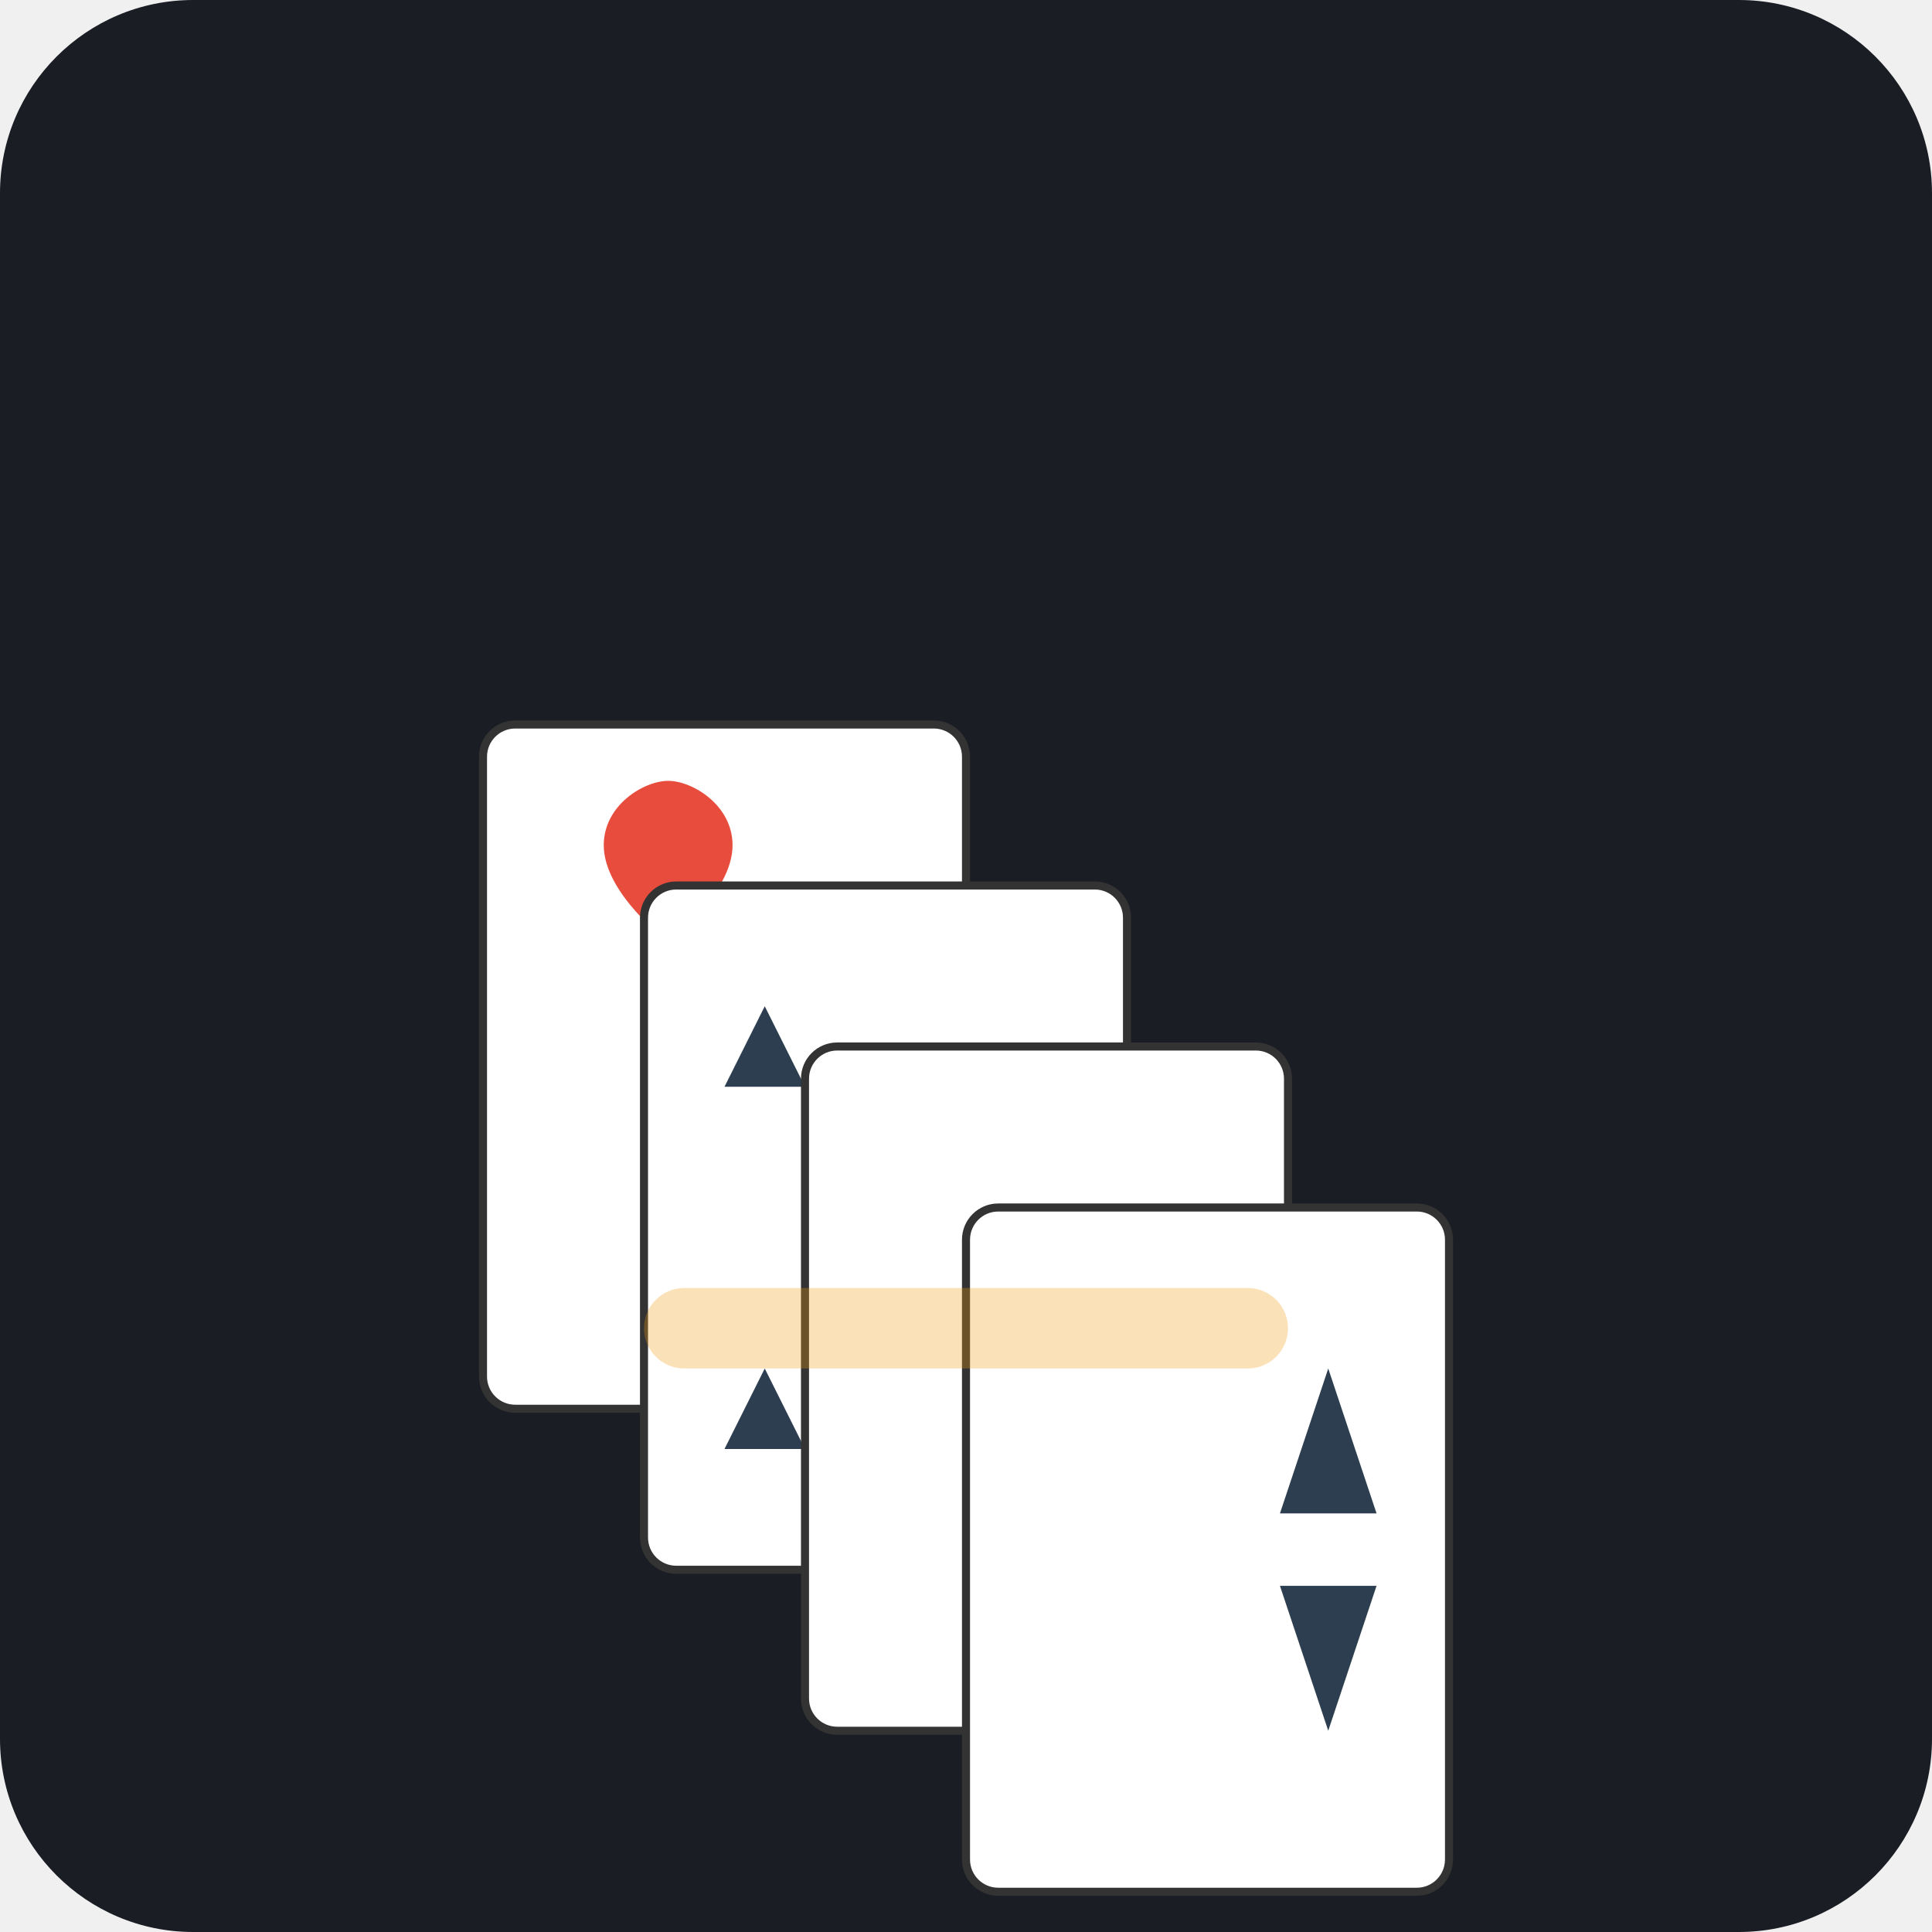
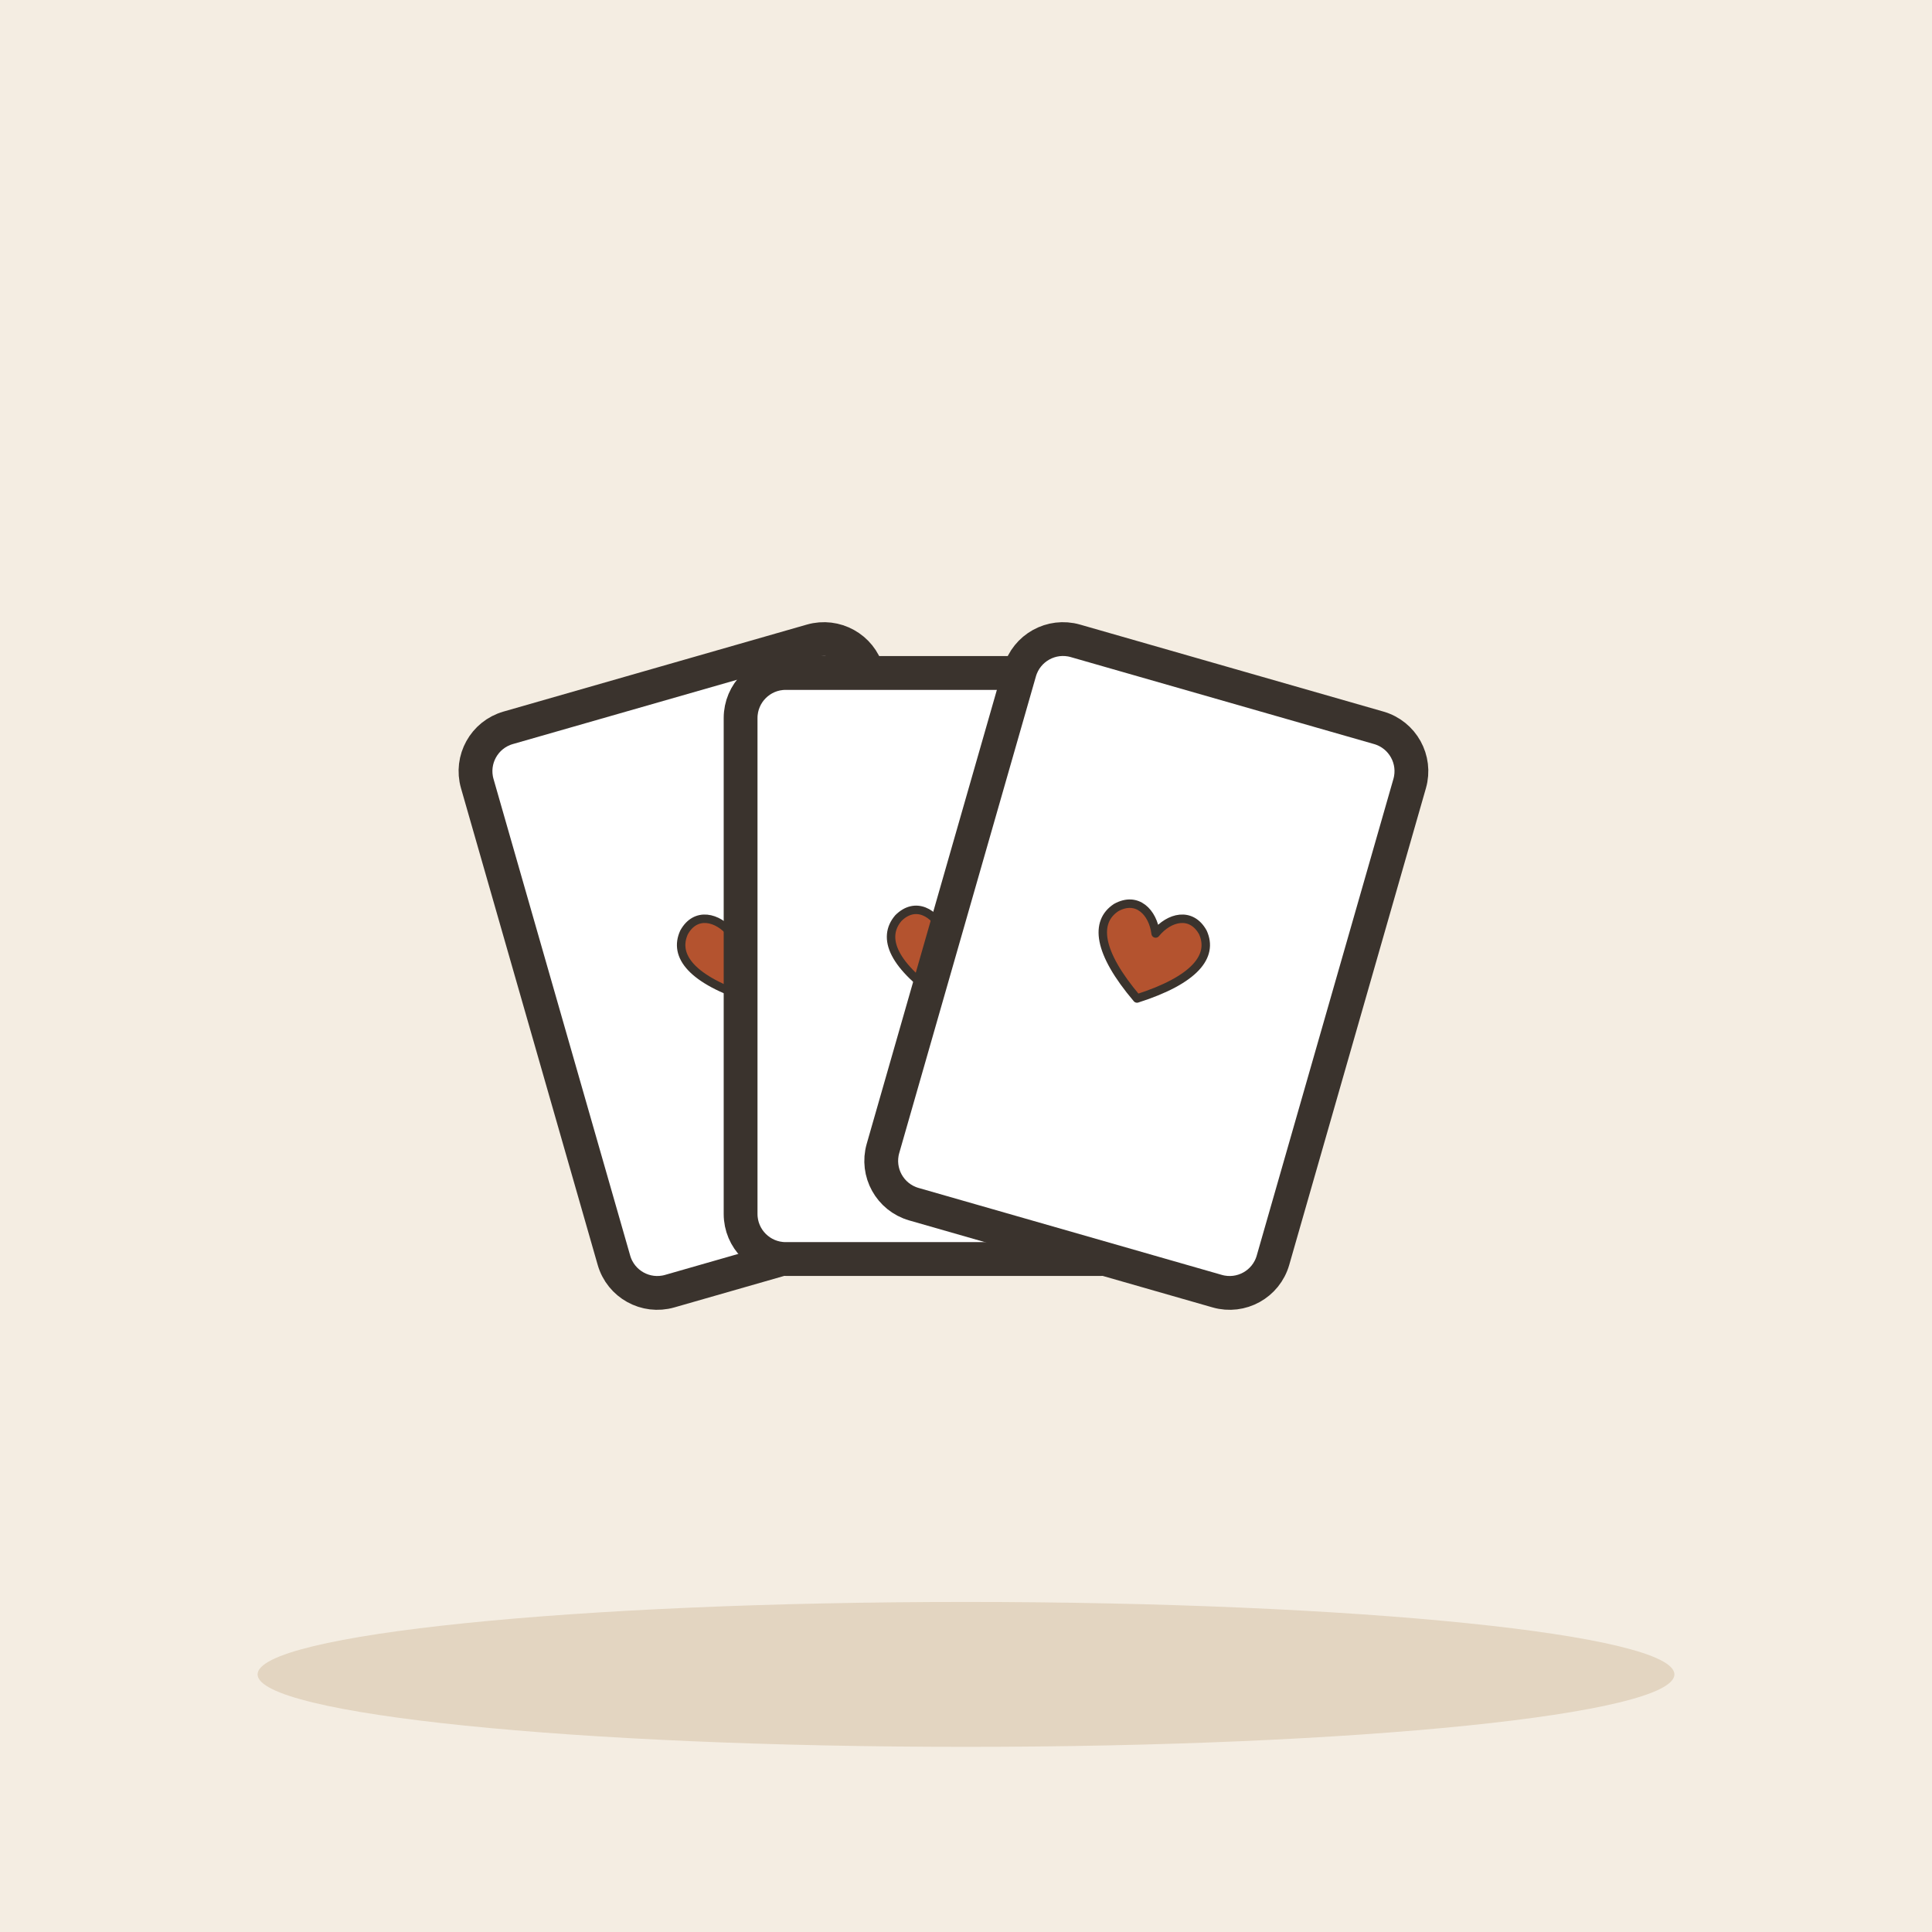
- <svg xmlns="http://www.w3.org/2000/svg" viewBox="0 0 240 240">
-   <rect width="240" height="240" rx="24" fill="#1A1D24" />
-   <g transform="translate(60, 70)">
-     <rect x="0" y="20" width="60" height="85" rx="4" fill="#FFFFFF" stroke="#333" stroke-width="1" />
-     <path d="M15 35c0-5 5-8 8-8s8 3 8 8c0 6-8 12-8 12s-8-6-8-12z" fill="#E74C3C" />
-     <rect x="20" y="40" width="60" height="85" rx="4" fill="#FFFFFF" stroke="#333" stroke-width="1" />
-     <path d="M35 55l-5 10h10z" fill="#2C3E50" />
-     <path d="M35 110l-5-10h10z" fill="#2C3E50" transform="rotate(180 35 105)" />
-     <rect x="40" y="60" width="60" height="85" rx="4" fill="#FFFFFF" stroke="#333" stroke-width="1" />
-     <circle cx="70" cy="102" r="8" fill="#E74C3C" />
-     <rect x="60" y="80" width="60" height="85" rx="4" fill="#FFFFFF" stroke="#333" stroke-width="1" />
-     <path d="M105 100l-6 18h12z" fill="#2C3E50" />
-     <path d="M105 145l-6-18h12z" fill="#2C3E50" />
+ <svg xmlns="http://www.w3.org/2000/svg" viewBox="0 0 240 240" data-style="editorial">
+   <rect width="240" height="240" fill="#F4EDE2" />
+   <ellipse cx="120" cy="208" rx="88" ry="9" fill="#E3D5C1" />
+   <g transform="translate(120 120) scale(1.4 1.4)">
+     <g transform="translate(-20 0) rotate(-16)">
+       <rect x="-18" y="-26" width="36" height="52" rx="4" fill="#FFFFFF" stroke="#3A332D" stroke-width="3" stroke-linecap="round" stroke-linejoin="round" />
+       <g transform="translate(0 0) scale(0.25 0.25)">
+         <path d="M0 12C-18 0 -22 -10 -16 -17C-10 -23 -3 -19 0 -12C3 -19 10 -23 16 -17C22 -10 18 0 0 12Z" fill="#B4532F" stroke="#3A332D" stroke-width="3" stroke-linecap="round" stroke-linejoin="round" />
+       </g>
+     </g>
+     <g transform="translate(-2 0)">
+       <rect x="-18" y="-26" width="36" height="52" rx="4" fill="#FFFFFF" stroke="#3A332D" stroke-width="3" stroke-linecap="round" stroke-linejoin="round" />
+       <g transform="translate(0 0) scale(0.25 0.25)">
+         <path d="M0 12C-18 0 -22 -10 -16 -17C-10 -23 -3 -19 0 -12C3 -19 10 -23 16 -17C22 -10 18 0 0 12Z" fill="#B4532F" stroke="#3A332D" stroke-width="3" stroke-linecap="round" stroke-linejoin="round" />
+       </g>
+     </g>
+     <g transform="translate(16 0) rotate(16)">
+       <rect x="-18" y="-26" width="36" height="52" rx="4" fill="#FFFFFF" stroke="#3A332D" stroke-width="3" stroke-linecap="round" stroke-linejoin="round" />
+       <g transform="translate(0 0) scale(0.25 0.25)">
+         <path d="M0 12C-18 0 -22 -10 -16 -17C-10 -23 -3 -19 0 -12C3 -19 10 -23 16 -17C22 -10 18 0 0 12Z" fill="#B4532F" stroke="#3A332D" stroke-width="3" stroke-linecap="round" stroke-linejoin="round" />
+       </g>
+     </g>
  </g>
-   <rect x="80" y="160" width="80" height="10" rx="5" fill="#F39C12" opacity="0.3" />
</svg>
